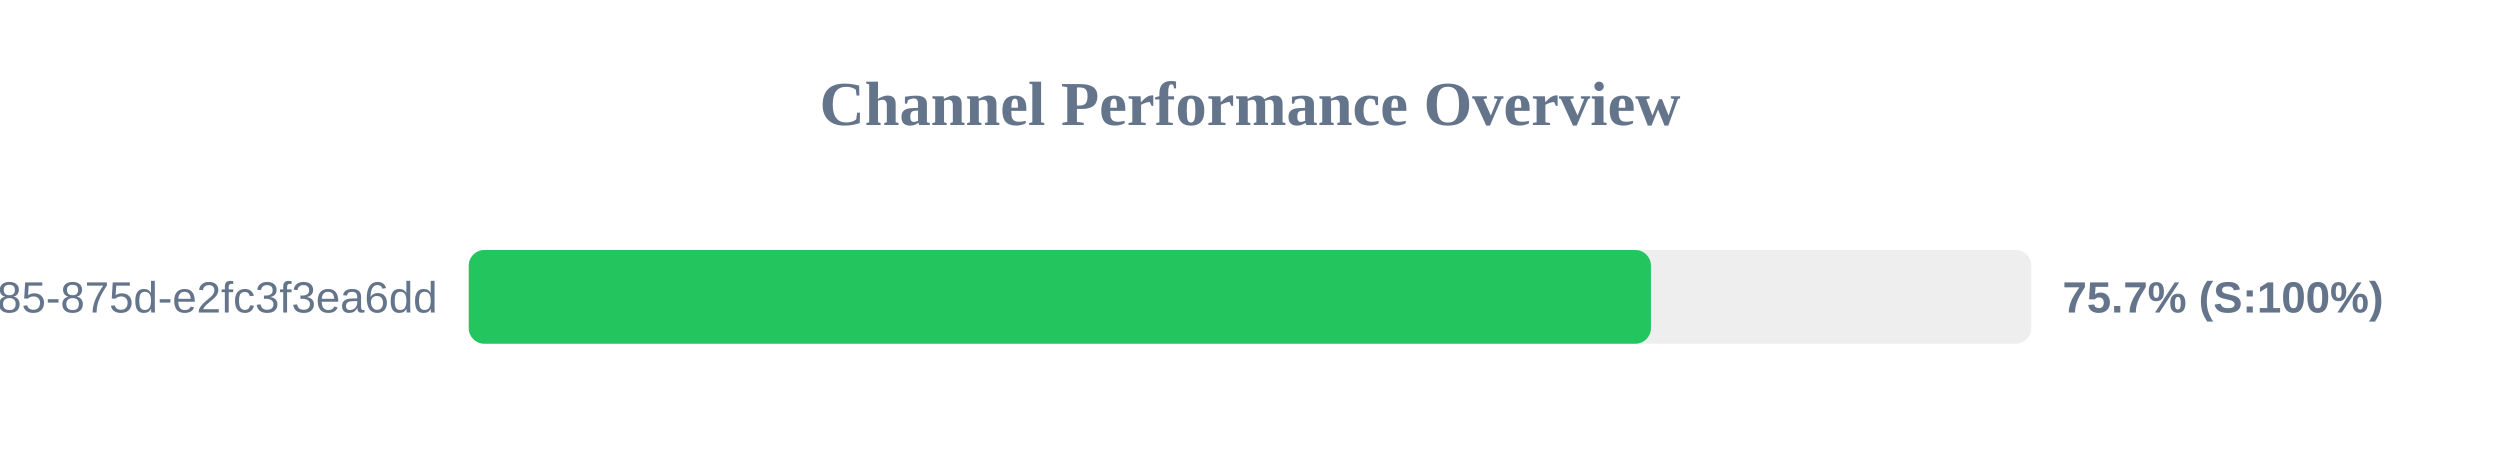
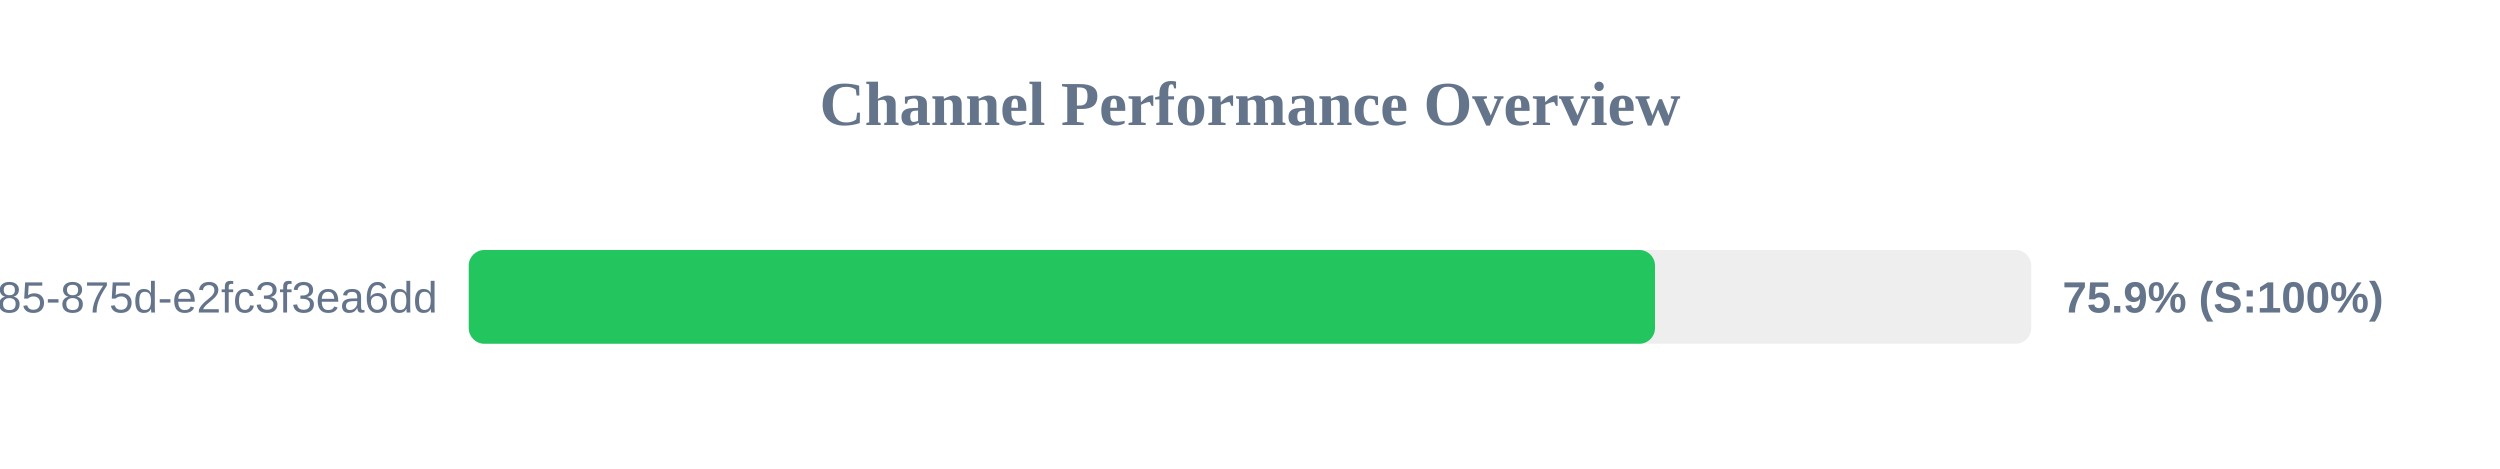
<svg xmlns="http://www.w3.org/2000/svg" width="800" height="150" version="1.1">
  <style>
        .row { font: 14px Arial; fill: #64748b; }
        .score { font: bold 14px Arial; fill: #64748b; }
    </style>
  <text x="400" y="40" text-anchor="middle" font-size="20px" font-weight="bold" fill="#64748b">Channel Performance Overview</text>
  <rect x="150" y="80" width="500" height="30" fill="#eee" rx="5" />
-   <rect x="150" y="80" width="378.3" height="30" fill="#22c55e" rx="5" />
+   <rect x="150" y="80" width="379.6" height="30" fill="#22c55e" rx="5" />
  <text x="140" y="100" text-anchor="end" class="row">?uuid=1045aedf-053c-4585-875d-e2fc3f3ea6dd</text>
-   <text x="660" y="100" text-anchor="start" class="score">75.7% (S:100%)</text>
+   <text x="660" y="100" text-anchor="start" class="score">75.9% (S:100%)</text>
</svg>
